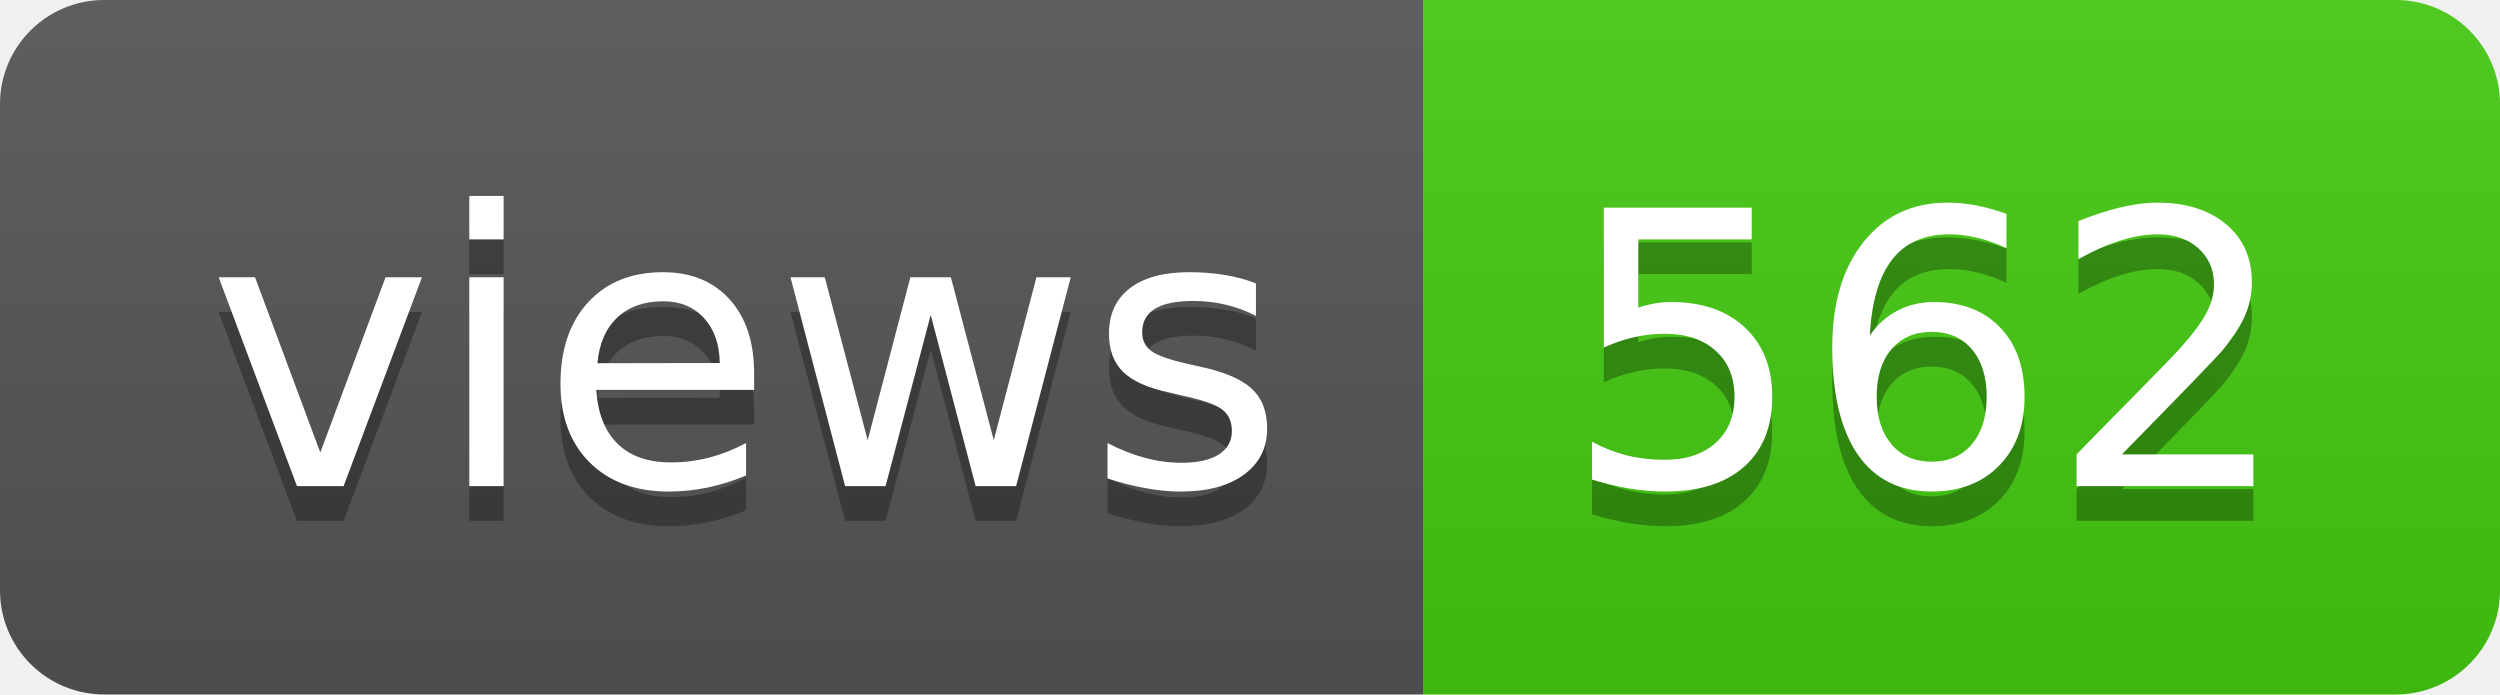
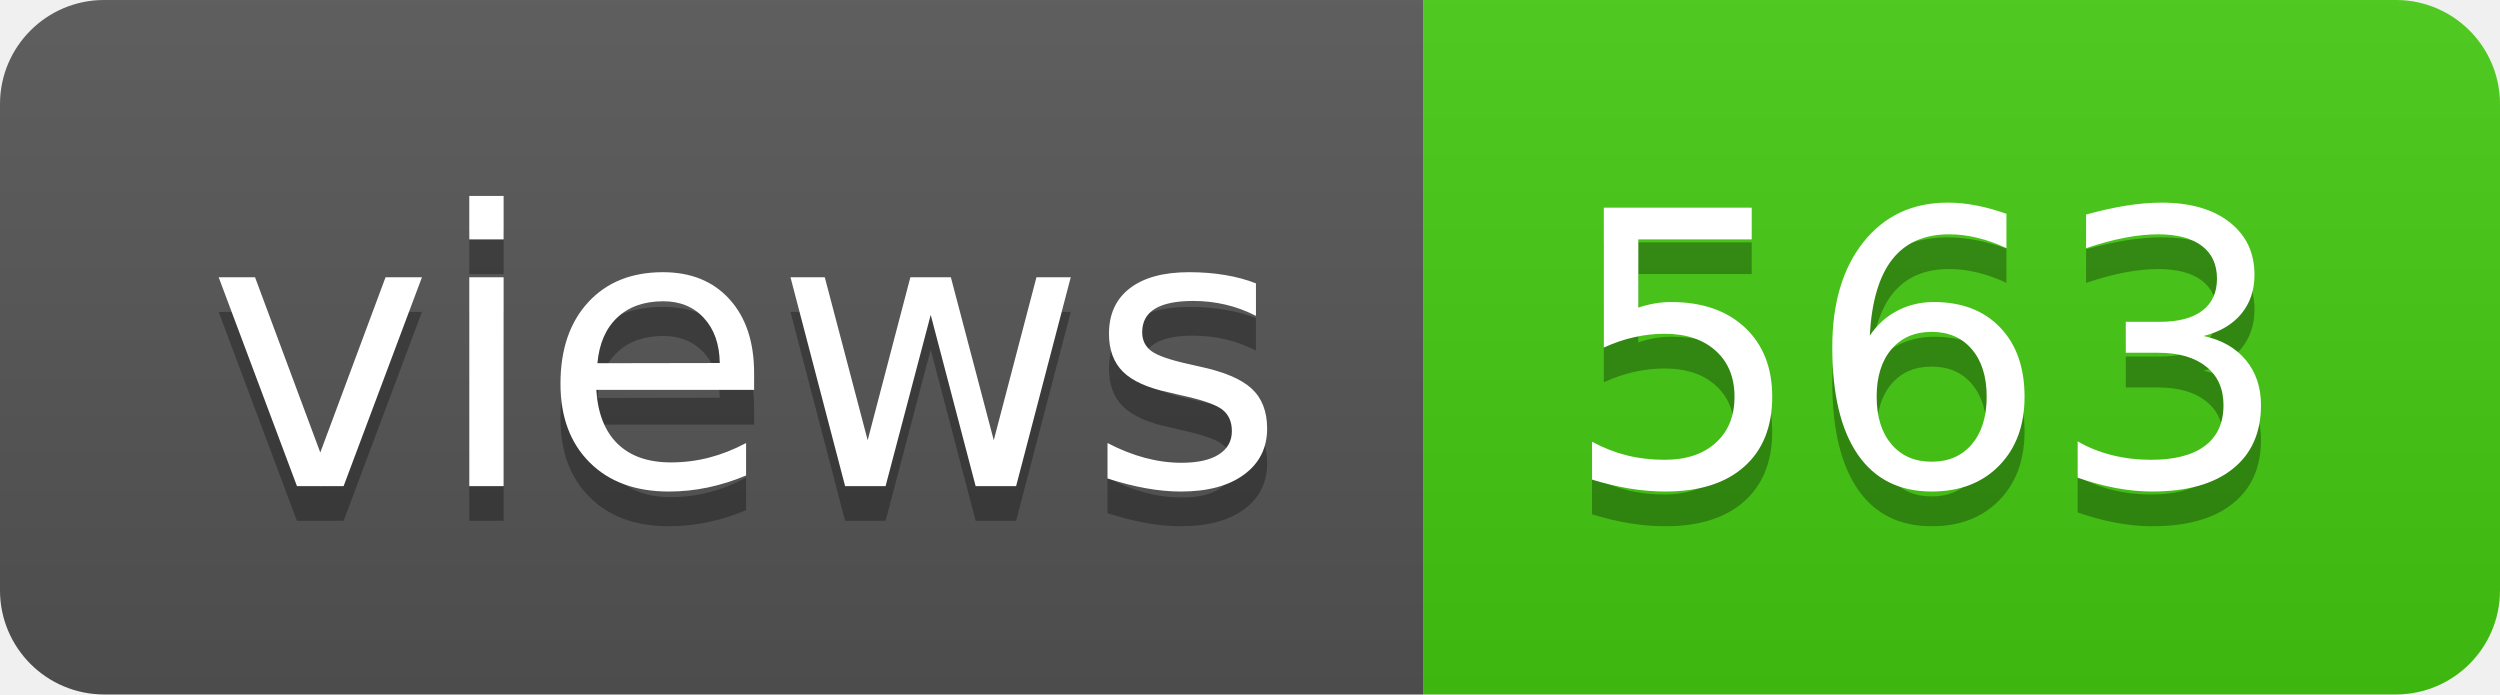
- <svg xmlns="http://www.w3.org/2000/svg" width="72" height="20" role="img" aria-label="views: 562">
+ <svg xmlns="http://www.w3.org/2000/svg" width="72" height="20" role="img" aria-label="views: 563">
  <linearGradient id="s" x2="0" y2="100%">
    <stop offset="0" stop-color="#bbb" stop-opacity=".1" />
    <stop offset="1" stop-opacity=".1" />
  </linearGradient>
  <clipPath id="r">
    <rect width="72" height="20" rx="3" fill="#fff" />
  </clipPath>
  <g clip-path="url(#r)">
    <rect width="41" height="20" fill="#555" />
    <rect x="41" width="31" height="20" fill="#4c1" />
    <rect width="72" height="20" fill="url(#s)" />
  </g>
  <g fill="#fff" text-anchor="middle" font-family="Verdana,Geneva,DejaVu Sans,sans-serif" text-rendering="geometricPrecision" font-size="110">
    <text aria-hidden="true" x="215" y="150" fill="#010101" fill-opacity=".3" transform="scale(.1)" textLength="310">views</text>
    <text x="215" y="140" transform="scale(.1)" fill="#fff" textLength="310">views</text>
-     <text aria-hidden="true" x="555" y="150" fill="#010101" fill-opacity=".3" transform="scale(.1)" textLength="210">562</text>
-     <text x="555" y="140" transform="scale(.1)" fill="#fff" textLength="210">562</text>
+     <text aria-hidden="true" x="555" y="150" fill="#010101" fill-opacity=".3" transform="scale(.1)" textLength="210">563</text>
+     <text x="555" y="140" transform="scale(.1)" fill="#fff" textLength="210">563</text>
  </g>
</svg>
